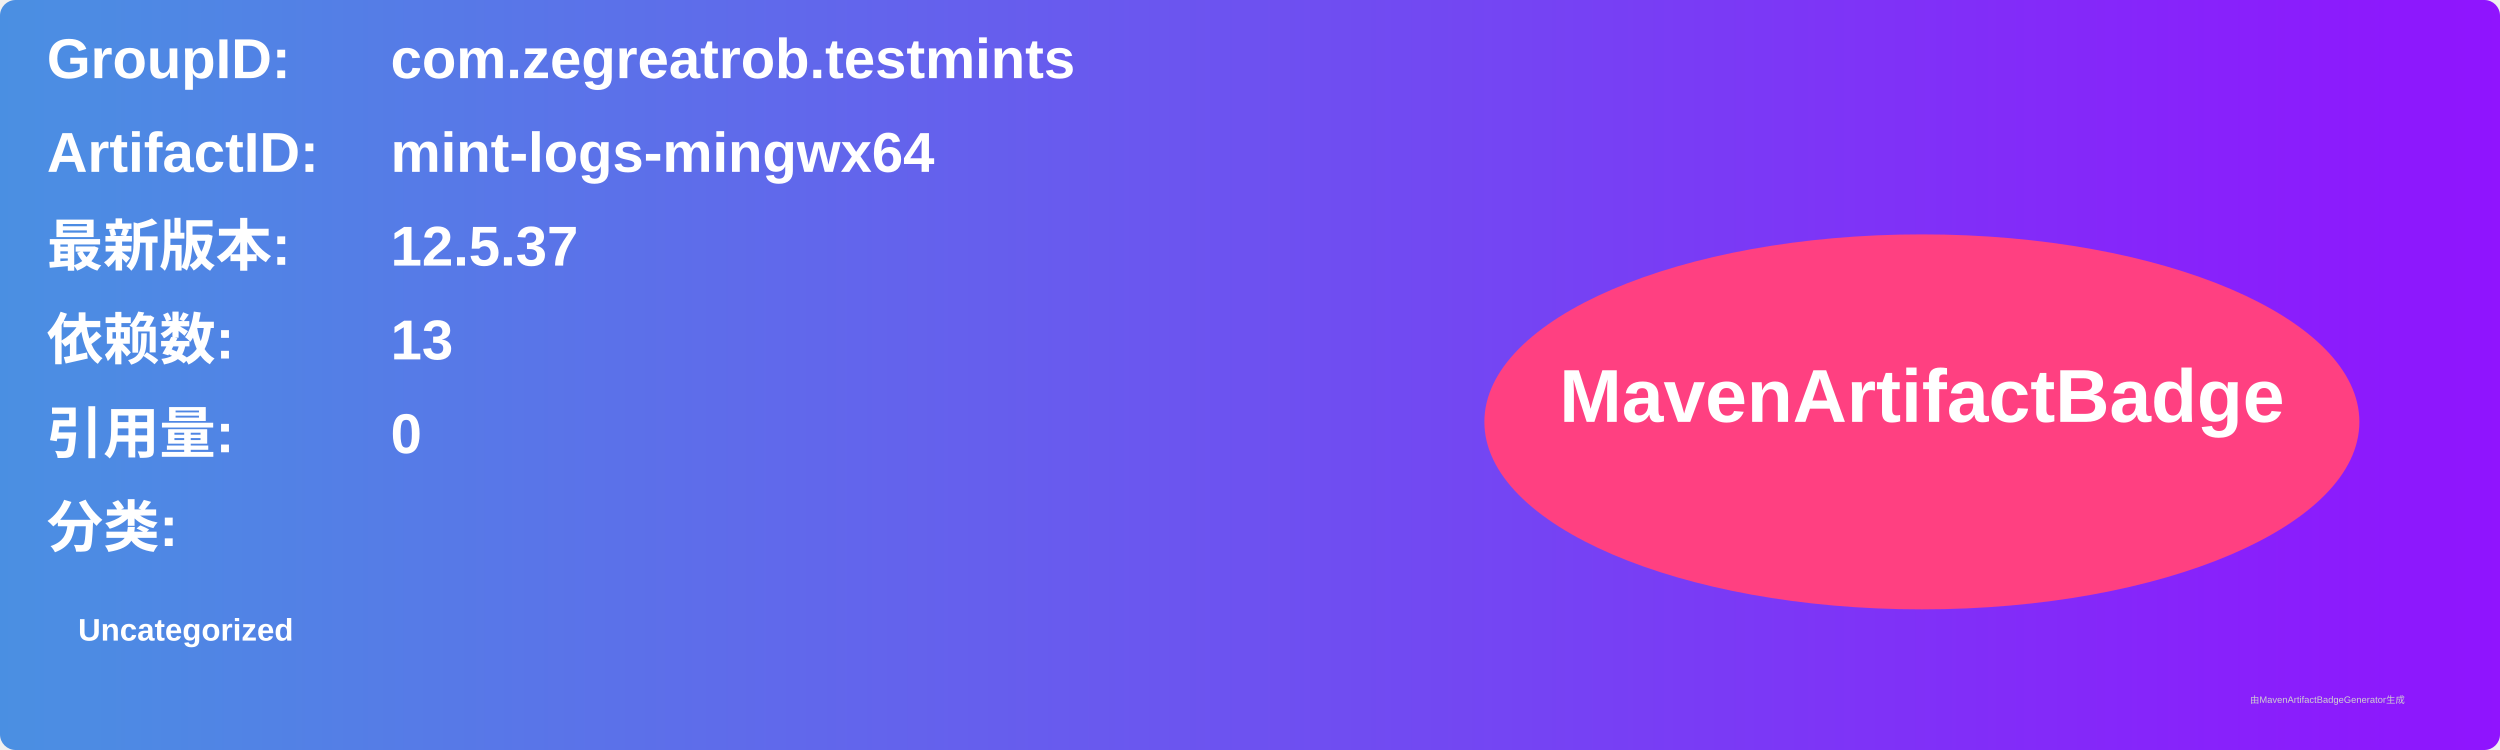
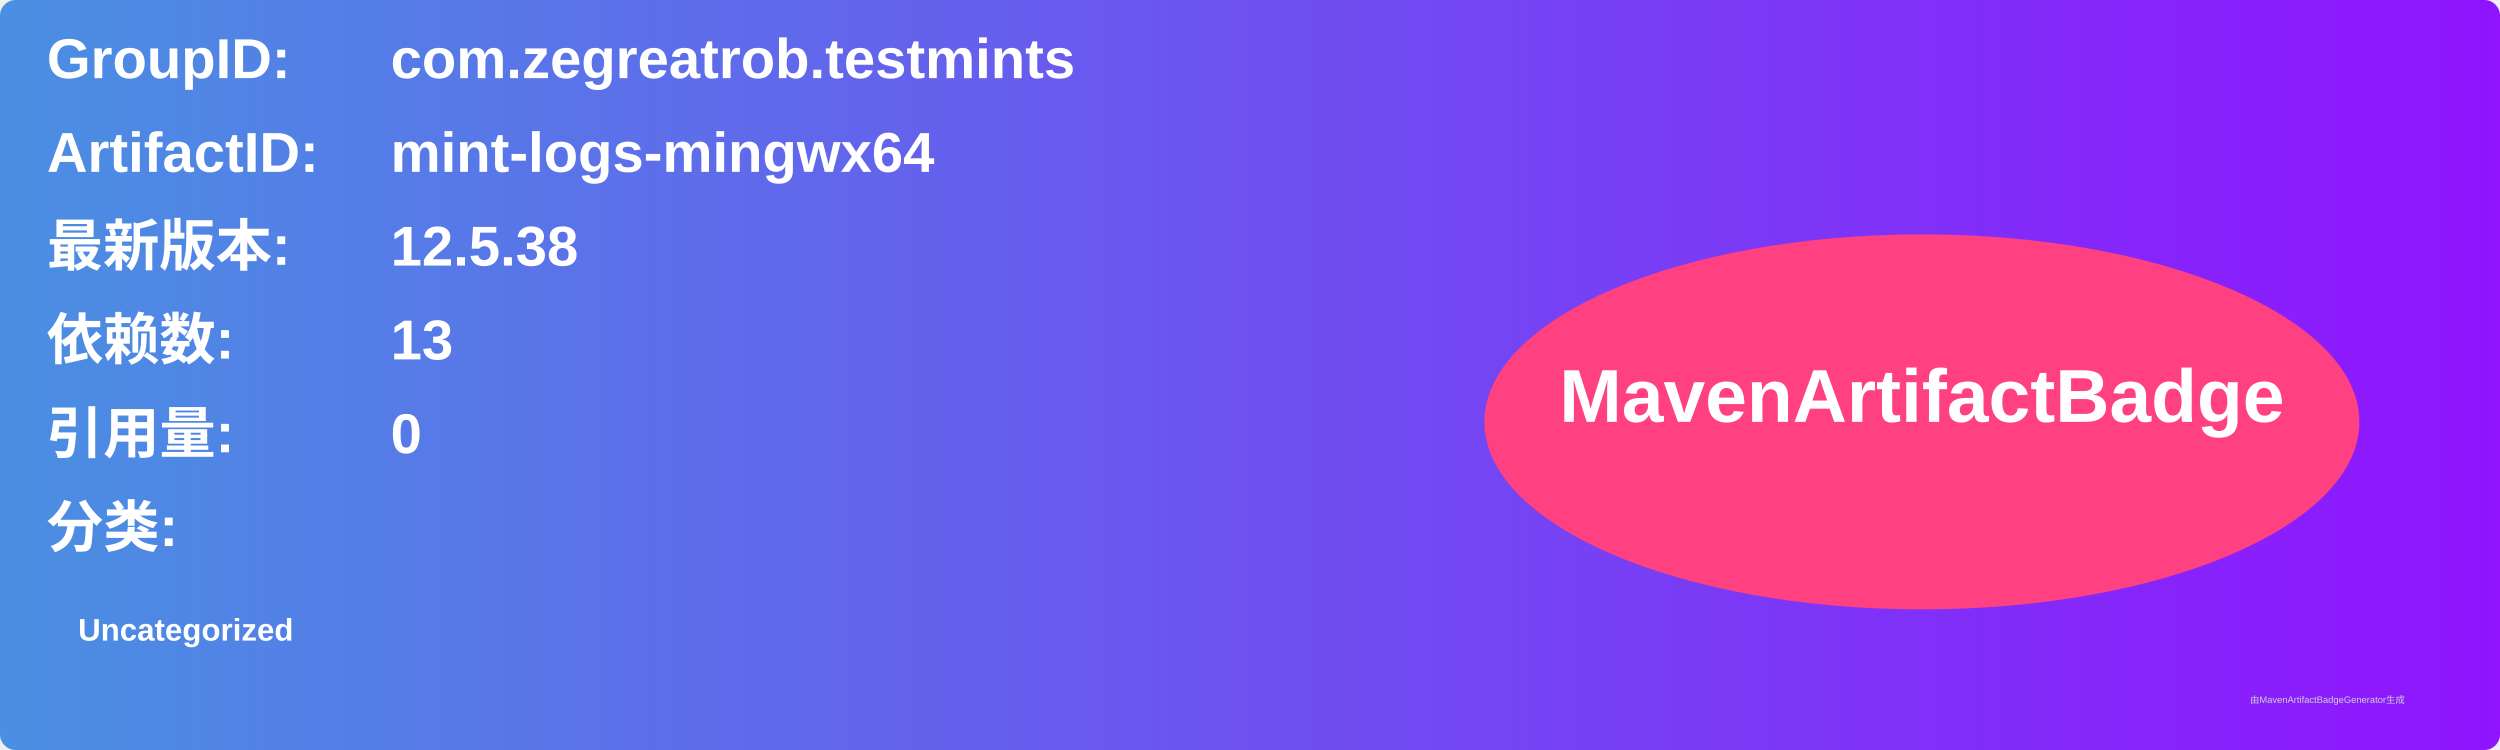
<svg xmlns="http://www.w3.org/2000/svg" width="800" height="240" viewBox="0 0 800 240">
  <linearGradient id="grad" x1="0%" y1="0%" x2="100%" y2="0%">
    <stop offset="0%" stop-color="#4a90e2" />
    <stop offset="100%" stop-color="#9013fe" />
  </linearGradient>
  <rect width="100%" height="100%" rx="5" ry="5" fill="url(#grad)" />
  <g transform="translate(15, 15)">
    <text x="0" y="10" font-family="Arial" font-size="18" fill="white" font-weight="bold" width="260">GroupID:</text>
    <text x="110" y="10" font-family="Arial" font-size="18" fill="white" font-weight="bold" width="460">com.zegreatrob.testmints</text>
    <text x="0" y="40" font-family="Arial" font-size="18" fill="white" font-weight="bold" width="260">ArtifactID:</text>
    <text x="110" y="40" font-family="Arial" font-size="18" fill="white" font-weight="bold" width="460">mint-logs-mingwx64</text>
    <text x="0" y="70" font-family="Arial" font-size="18" fill="white" font-weight="bold">最新版本:</text>
    <text x="110" y="70" font-family="Arial" font-size="18" fill="white" font-weight="bold">
-       <tspan font-weight="bold">12.5.37</tspan>
+       <tspan font-weight="bold">12.5.38</tspan>
    </text>
    <text x="0" y="100" font-family="Arial" font-size="18" fill="white" font-weight="bold">依赖数: </text>
    <text x="110" y="100" font-family="Arial" font-size="18" fill="white">
      <tspan font-weight="bold">13</tspan>
    </text>
    <text x="0" y="130" font-family="Arial" font-size="18" fill="white" font-weight="bold">引用量: </text>
    <text x="110" y="130" font-family="Arial" font-size="18" fill="white">
      <tspan font-weight="bold">0</tspan>
    </text>
    <text x="0" y="160" font-family="Arial" font-size="18" fill="white" font-weight="bold">分类:</text>
    <text x="10" y="190" font-family="Arial" font-size="10" fill="white">
      <tspan font-weight="bold">Uncategorized</tspan>
    </text>
    <ellipse cx="600" cy="120" rx="140" ry="60" fill="#ff4081" />
    <text x="600" y="120" text-anchor="middle" font-family="Arial" font-size="24" fill="white" font-weight="bold">MavenArtifactBadge</text>
  </g>
  <text x="720" y="225" font-family="Arial" font-size="3" fill="#d0d0d0">由MavenArtifactBadgeGenerator生成</text>
</svg>
